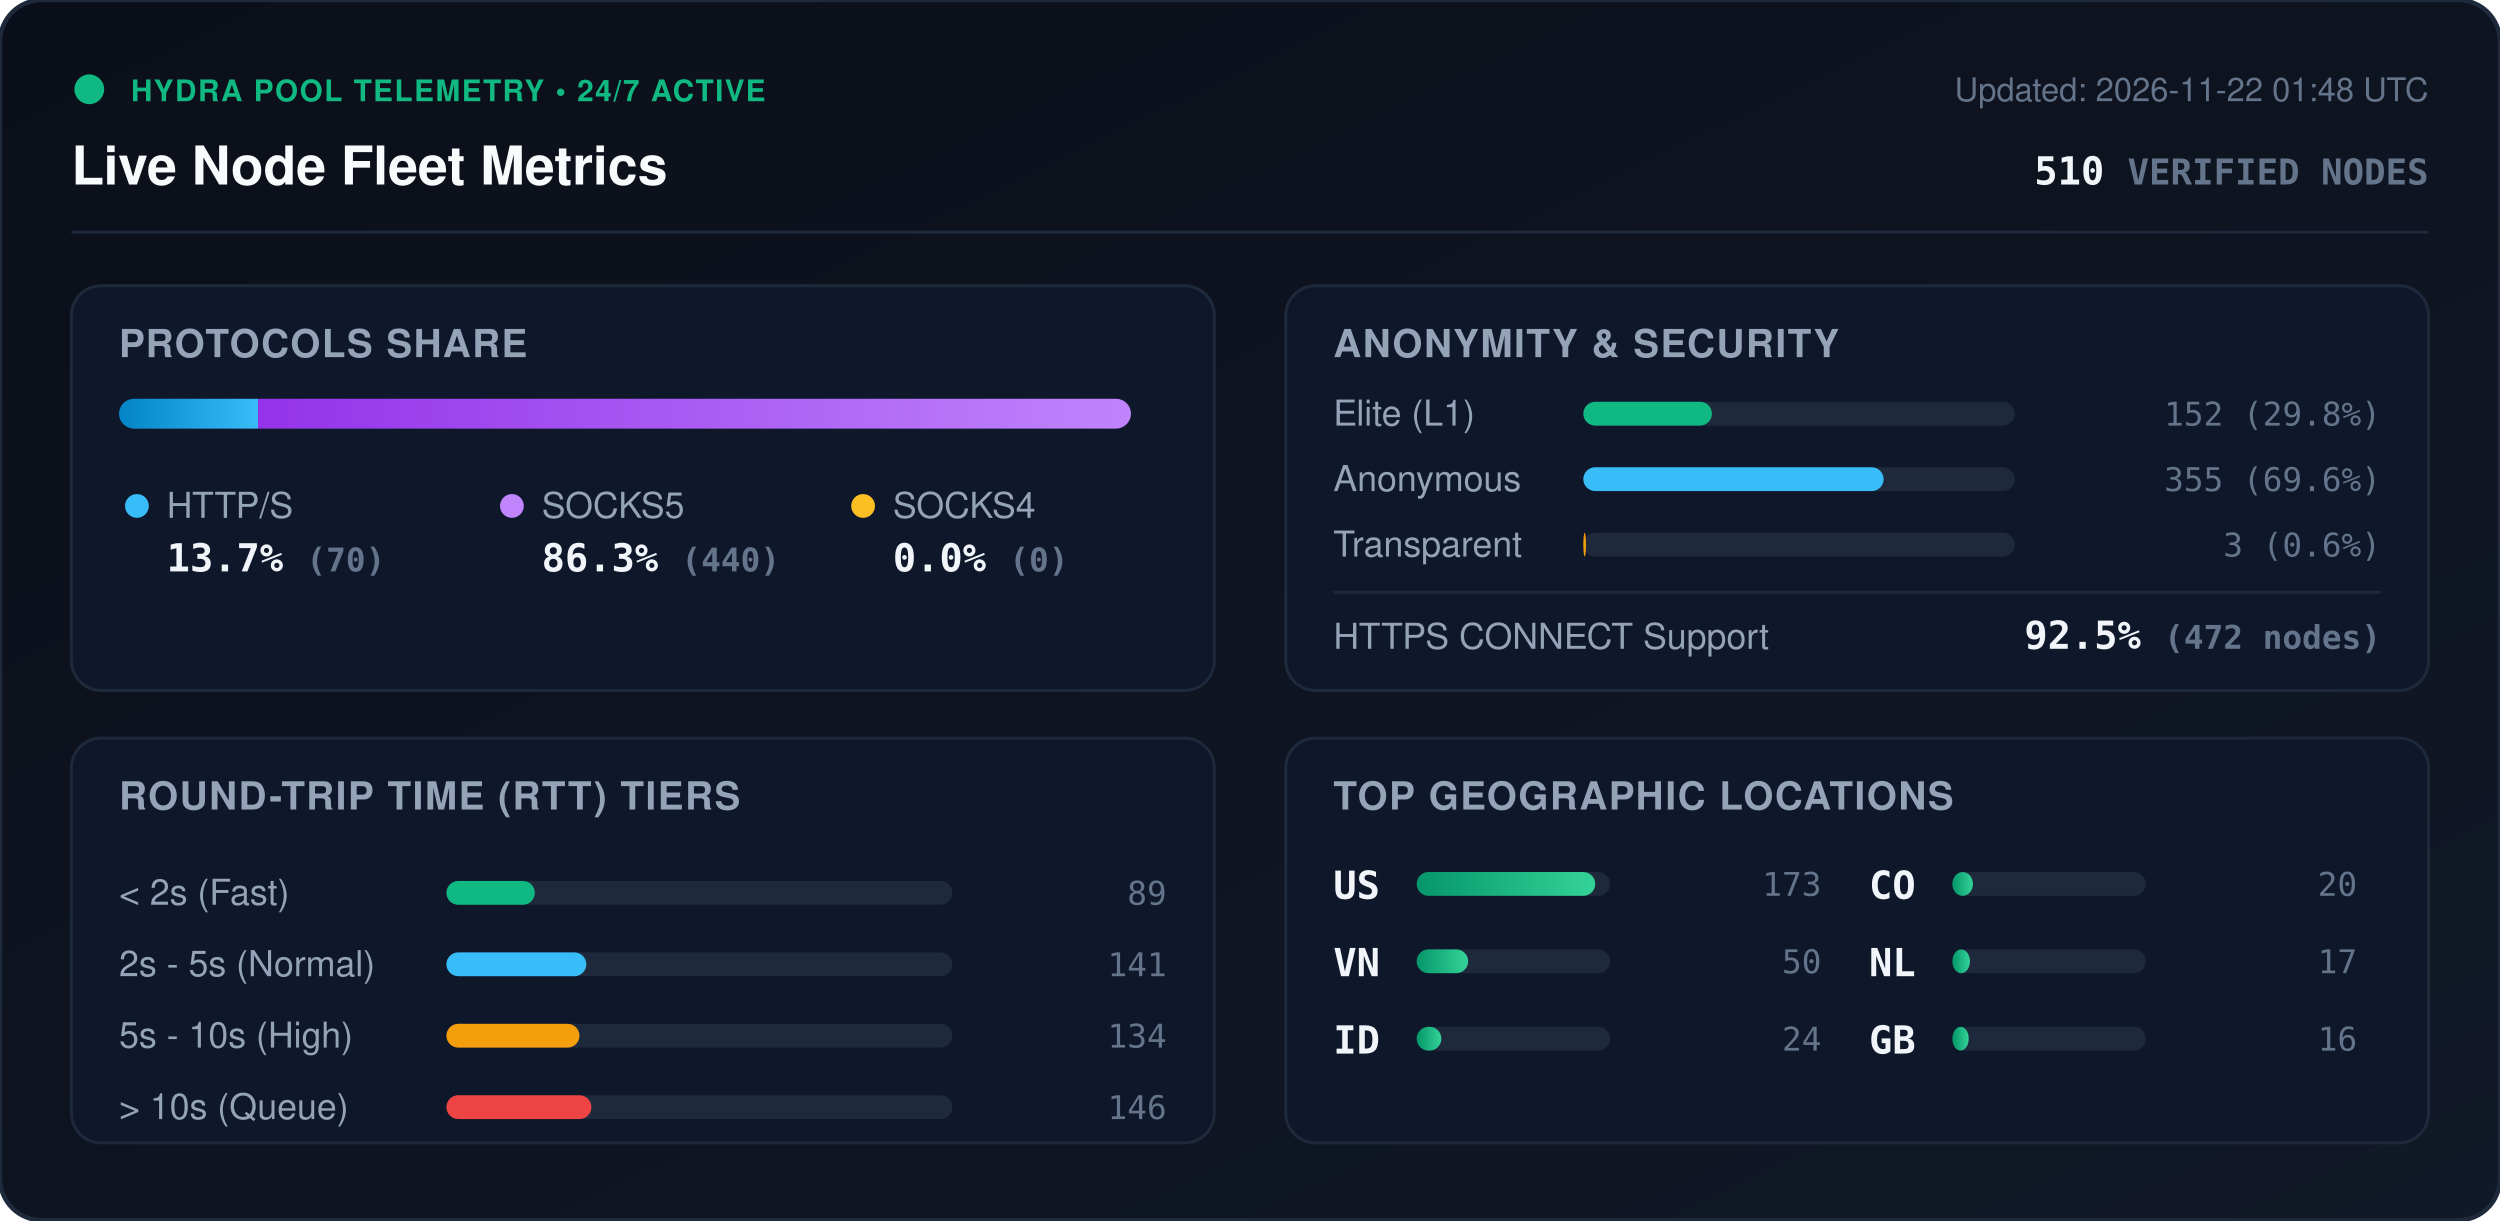
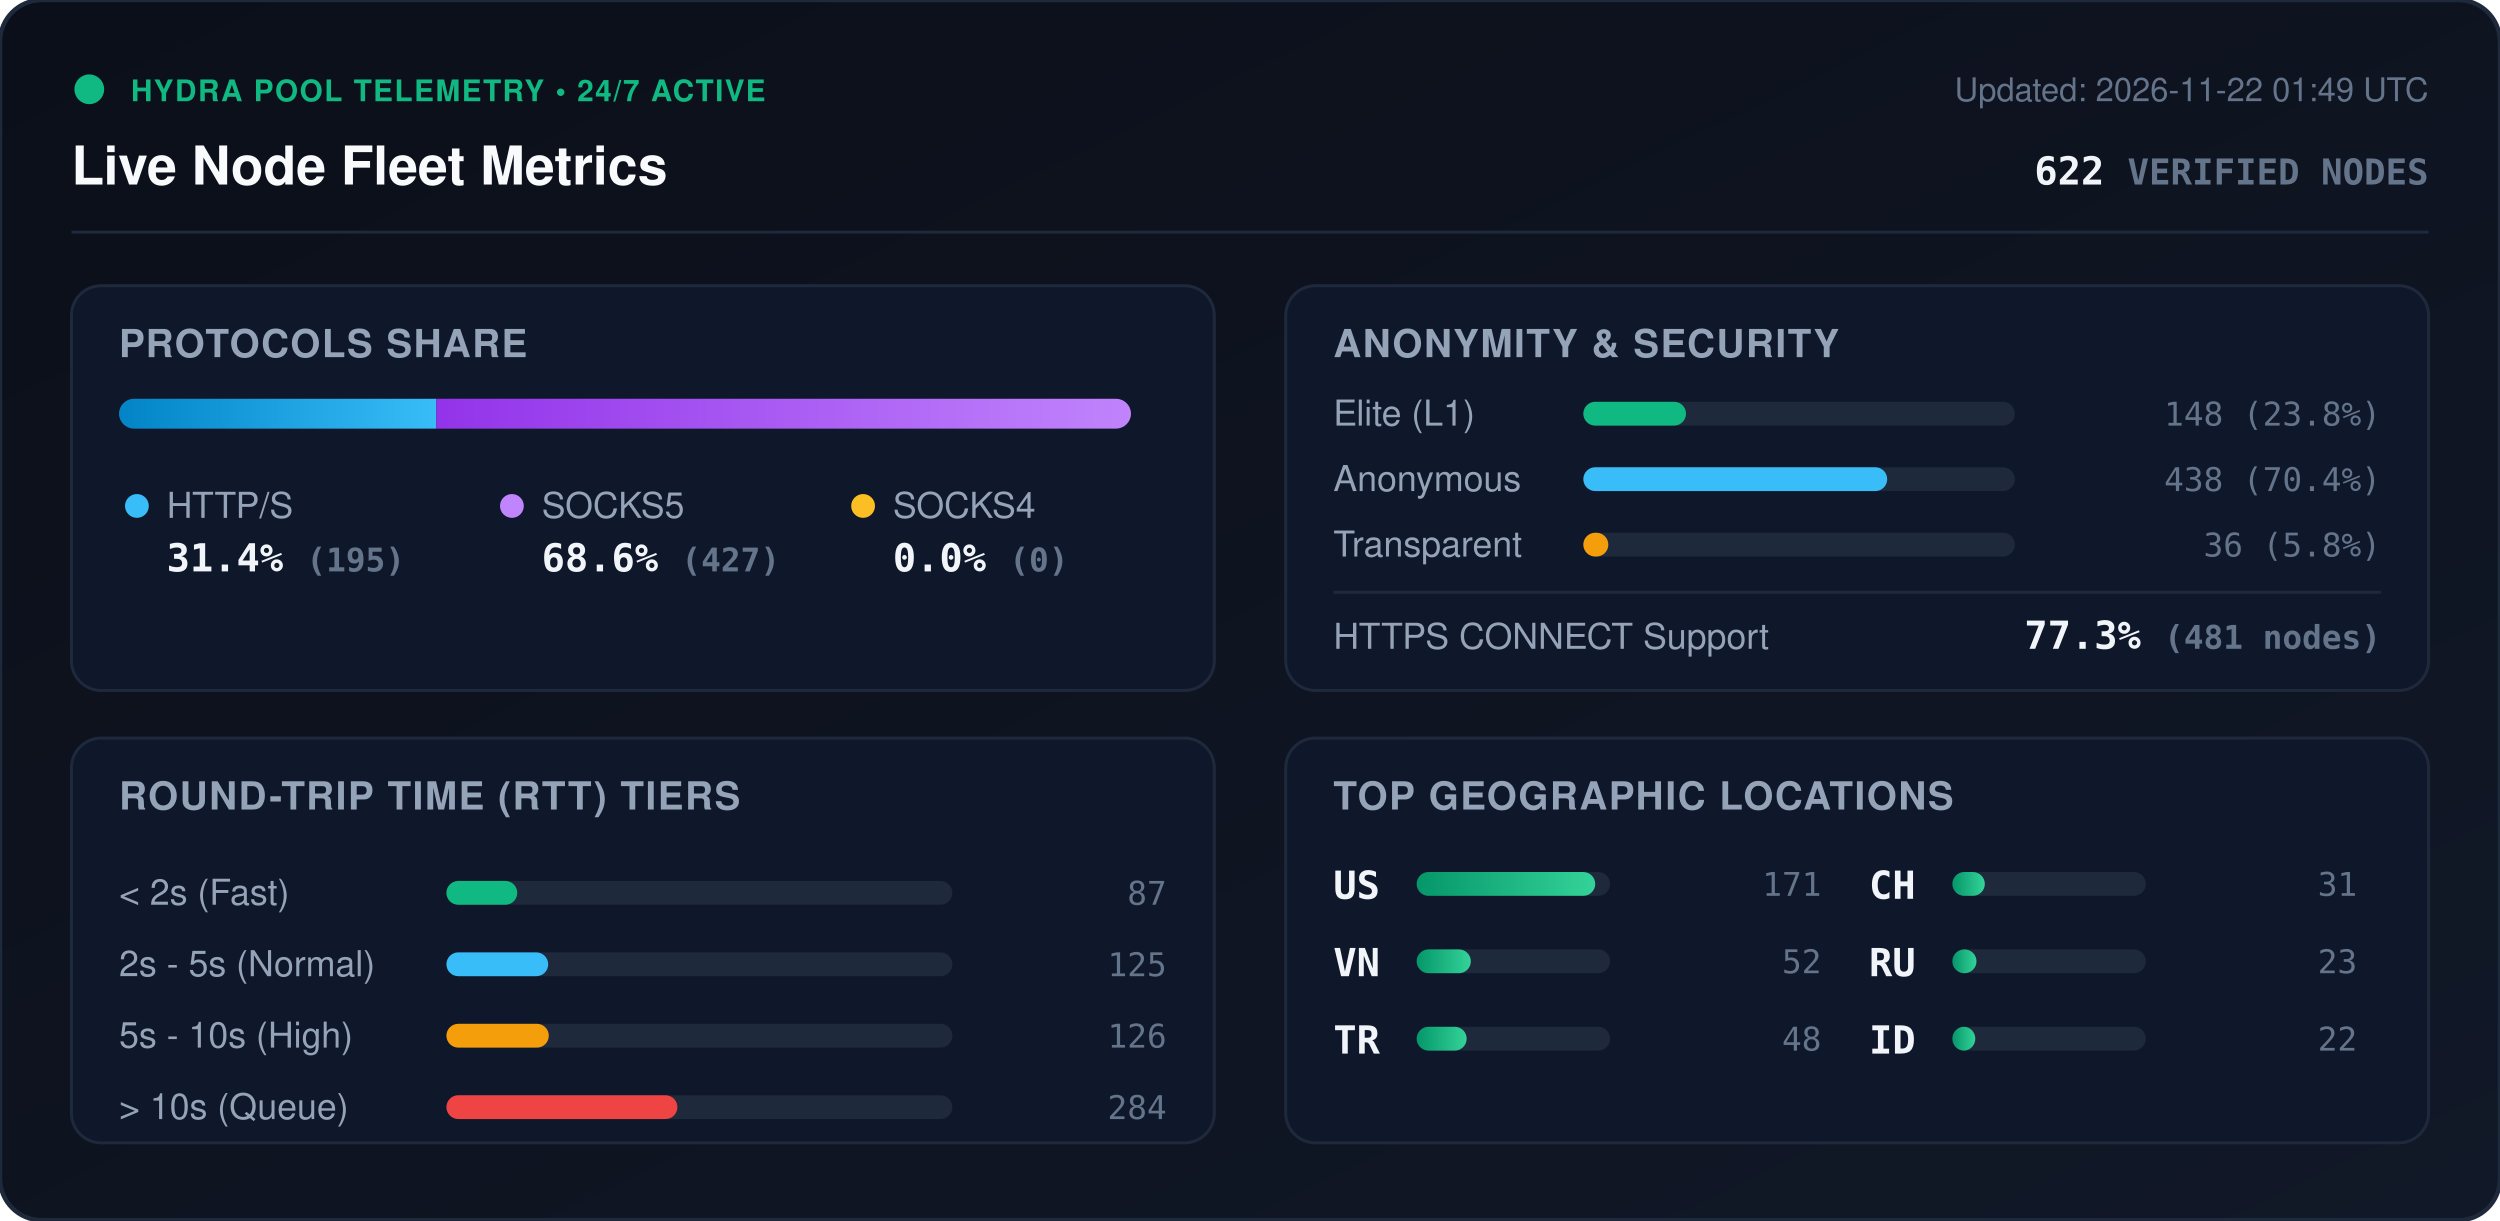
<svg xmlns="http://www.w3.org/2000/svg" viewBox="0 0 840 410" width="840" height="410" style="max-width: 100%; height: auto;">
  <defs>
    <linearGradient id="bg" x1="0%" y1="0%" x2="100%" y2="100%">
      <stop offset="0%" stop-color="#0b0f19" />
      <stop offset="100%" stop-color="#111827" />
    </linearGradient>
    <linearGradient id="bar-http" x1="0%" y1="0%" x2="100%" y2="0%">
      <stop offset="0%" stop-color="#0284c7" />
      <stop offset="100%" stop-color="#38bdf8" />
    </linearGradient>
    <linearGradient id="bar-socks5" x1="0%" y1="0%" x2="100%" y2="0%">
      <stop offset="0%" stop-color="#9333ea" />
      <stop offset="100%" stop-color="#c084fc" />
    </linearGradient>
    <linearGradient id="bar-socks4" x1="0%" y1="0%" x2="100%" y2="0%">
      <stop offset="0%" stop-color="#d97706" />
      <stop offset="100%" stop-color="#fbbf24" />
    </linearGradient>
    <linearGradient id="bar-green" x1="0%" y1="0%" x2="100%" y2="0%">
      <stop offset="0%" stop-color="#059669" />
      <stop offset="100%" stop-color="#34d399" />
    </linearGradient>
    <clipPath id="prog-track-clip">
      <rect width="340.0" height="10" rx="5" />
    </clipPath>
    <style>
      .title { font: 700 18px -apple-system, BlinkMacSystemFont, 'Segoe UI', Helvetica, Arial, sans-serif; fill: #f8fafc; }
      .sub { font: 500 11px -apple-system, BlinkMacSystemFont, 'Segoe UI', Helvetica, Arial, sans-serif; fill: #64748b; }
      .section-hdr { font: 600 13px -apple-system, BlinkMacSystemFont, 'Segoe UI', Helvetica, Arial, sans-serif; fill: #94a3b8; letter-spacing: 0.5px; }
      .metric-val { font: 700 13px -apple-system, BlinkMacSystemFont, 'Segoe UI', Helvetica, Arial, sans-serif; fill: #f1f5f9; }
      .metric-lbl { font: 500 12px -apple-system, BlinkMacSystemFont, 'Segoe UI', Helvetica, Arial, sans-serif; fill: #94a3b8; }
      .badge-txt { font: 700 10px -apple-system, BlinkMacSystemFont, 'Segoe UI', Helvetica, Arial, sans-serif; fill: #10b981; letter-spacing: 0.5px; }
      .mono { font-family: ui-monospace, SFMono-Regular, Menlo, Monaco, Consolas, monospace; }
      .pulse { animation: beacon 2s infinite ease-in-out; }
      @keyframes beacon { 0%, 100% { opacity: 1; } 50% { opacity: 0.35; } }
    </style>
  </defs>
  <rect width="840" height="410" rx="14" fill="url(#bg)" stroke="#1e293b" stroke-width="1.5" />
  <g transform="translate(24, 24)">
    <circle cx="6" cy="6" r="5" fill="#10b981" class="pulse" />
    <text x="20" y="10" class="badge-txt">HYDRA POOL TELEMETRY • 24/7 ACTIVE</text>
    <text x="0" y="38" class="title">Live Node Fleet Metrics</text>
-     <text x="792" y="10" text-anchor="end" class="sub">Updated: 2026-11-22 01:48 UTC</text>
-     <text x="792" y="38" text-anchor="end" class="metric-val mono" fill="#38bdf8">510 <tspan font-size="12" fill="#64748b">VERIFIED NODES</tspan>
+     <text x="792" y="10" text-anchor="end" class="sub">Updated: 2026-11-22 01:49 UTC</text>
+     <text x="792" y="38" text-anchor="end" class="metric-val mono" fill="#38bdf8">622 <tspan font-size="12" fill="#64748b">VERIFIED NODES</tspan>
    </text>
  </g>
  <line x1="24" y1="78" x2="816" y2="78" stroke="#1e293b" stroke-width="1" />
  <g transform="translate(24, 96)">
    <rect width="384" height="136" rx="10" fill="#0f172a" stroke="#1e293b" />
    <text x="16" y="24" class="section-hdr">PROTOCOLS SHARE</text>
    <g transform="translate(16, 38)">
      <rect width="340.0" height="10" rx="5" fill="#1e293b" />
      <g clip-path="url(#prog-track-clip)">
-         <rect x="0" width="46.7" height="10" fill="url(#bar-http)" />
-         <rect x="46.7" width="293.3" height="10" fill="url(#bar-socks5)" />
+         <rect x="0" width="106.6" height="10" fill="url(#bar-http)" />
+         <rect x="106.6" width="233.4" height="10" fill="url(#bar-socks5)" />
        <rect x="340.0" width="0.0" height="10" fill="url(#bar-socks4)" />
      </g>
    </g>
    <g transform="translate(16, 68)">
      <circle cx="6" cy="6" r="4" fill="#38bdf8" />
      <text x="16" y="10" class="metric-lbl">HTTP/S</text>
-       <text x="16" y="28" class="metric-val mono">13.7% <tspan font-size="11" fill="#64748b">(70)</tspan>
+       <text x="16" y="28" class="metric-val mono">31.4% <tspan font-size="11" fill="#64748b">(195)</tspan>
      </text>
      <circle cx="132" cy="6" r="4" fill="#c084fc" />
      <text x="142" y="10" class="metric-lbl">SOCKS5</text>
-       <text x="142" y="28" class="metric-val mono">86.3% <tspan font-size="11" fill="#64748b">(440)</tspan>
+       <text x="142" y="28" class="metric-val mono">68.6% <tspan font-size="11" fill="#64748b">(427)</tspan>
      </text>
      <circle cx="250" cy="6" r="4" fill="#fbbf24" />
      <text x="260" y="10" class="metric-lbl">SOCKS4</text>
      <text x="260" y="28" class="metric-val mono">0.0% <tspan font-size="11" fill="#64748b">(0)</tspan>
      </text>
    </g>
  </g>
  <g transform="translate(432, 96)">
    <rect width="384" height="136" rx="10" fill="#0f172a" stroke="#1e293b" />
    <text x="16" y="24" class="section-hdr">ANONYMITY &amp; SECURITY</text>
    <text x="16" y="47" class="metric-lbl">Elite (L1)</text>
    <rect x="100" y="39" width="145.0" height="8" rx="4" fill="#1e293b" />
-     <rect x="100" y="39" width="43.2" height="8" rx="4" fill="#10b981" />
-     <text x="368" y="47" text-anchor="end" class="mono sub" fill="#e2e8f0">152 (29.8%)</text>
+     <rect x="100" y="39" width="34.5" height="8" rx="4" fill="#10b981" />
+     <text x="368" y="47" text-anchor="end" class="mono sub" fill="#e2e8f0">148 (23.8%)</text>
    <text x="16" y="69" class="metric-lbl">Anonymous</text>
    <rect x="100" y="61" width="145.0" height="8" rx="4" fill="#1e293b" />
-     <rect x="100" y="61" width="100.9" height="8" rx="4" fill="#38bdf8" />
-     <text x="368" y="69" text-anchor="end" class="mono sub" fill="#e2e8f0">355 (69.6%)</text>
+     <rect x="100" y="61" width="102.1" height="8" rx="4" fill="#38bdf8" />
+     <text x="368" y="69" text-anchor="end" class="mono sub" fill="#e2e8f0">438 (70.4%)</text>
    <text x="16" y="91" class="metric-lbl">Transparent</text>
    <rect x="100" y="83" width="145.0" height="8" rx="4" fill="#1e293b" />
-     <rect x="100" y="83" width="0.9" height="8" rx="4" fill="#f59e0b" />
-     <text x="368" y="91" text-anchor="end" class="mono sub" fill="#e2e8f0">3 (0.6%)</text>
+     <rect x="100" y="83" width="8.4" height="8" rx="4" fill="#f59e0b" />
+     <text x="368" y="91" text-anchor="end" class="mono sub" fill="#e2e8f0">36 (5.8%)</text>
    <line x1="16" y1="103" x2="368" y2="103" stroke="#1e293b" stroke-width="1" />
    <text x="16" y="122" class="metric-lbl">HTTPS CONNECT Support</text>
-     <text x="368" y="122" text-anchor="end" class="metric-val mono" fill="#34d399">92.5% <tspan font-size="11" fill="#64748b">(472 nodes)</tspan>
+     <text x="368" y="122" text-anchor="end" class="metric-val mono" fill="#34d399">77.3% <tspan font-size="11" fill="#64748b">(481 nodes)</tspan>
    </text>
  </g>
  <g transform="translate(24, 248)">
    <rect width="384" height="136" rx="10" fill="#0f172a" stroke="#1e293b" />
    <text x="16" y="24" class="section-hdr">ROUND-TRIP TIME (RTT) TIERS</text>
    <g transform="translate(16, 42)">
      <text x="0" y="14" class="metric-lbl">&lt; 2s (Fast)</text>
      <rect x="110" y="6" width="170" height="8" rx="4" fill="#1e293b" />
-       <rect x="110" y="6" width="29.7" height="8" rx="4" fill="#10b981" />
-       <text x="352" y="14" text-anchor="end" class="mono sub">89</text>
+       <rect x="110" y="6" width="23.8" height="8" rx="4" fill="#10b981" />
+       <text x="352" y="14" text-anchor="end" class="mono sub">87</text>
      <text x="0" y="38" class="metric-lbl">2s - 5s (Normal)</text>
      <rect x="110" y="30" width="170" height="8" rx="4" fill="#1e293b" />
-       <rect x="110" y="30" width="47.0" height="8" rx="4" fill="#38bdf8" />
-       <text x="352" y="38" text-anchor="end" class="mono sub">141</text>
+       <rect x="110" y="30" width="34.2" height="8" rx="4" fill="#38bdf8" />
+       <text x="352" y="38" text-anchor="end" class="mono sub">125</text>
      <text x="0" y="62" class="metric-lbl">5s - 10s (High)</text>
      <rect x="110" y="54" width="170" height="8" rx="4" fill="#1e293b" />
-       <rect x="110" y="54" width="44.7" height="8" rx="4" fill="#f59e0b" />
-       <text x="352" y="62" text-anchor="end" class="mono sub">134</text>
+       <rect x="110" y="54" width="34.4" height="8" rx="4" fill="#f59e0b" />
+       <text x="352" y="62" text-anchor="end" class="mono sub">126</text>
      <text x="0" y="86" class="metric-lbl">&gt; 10s (Queue)</text>
      <rect x="110" y="78" width="170" height="8" rx="4" fill="#1e293b" />
-       <rect x="110" y="78" width="48.7" height="8" rx="4" fill="#ef4444" />
-       <text x="352" y="86" text-anchor="end" class="mono sub">146</text>
+       <rect x="110" y="78" width="77.6" height="8" rx="4" fill="#ef4444" />
+       <text x="352" y="86" text-anchor="end" class="mono sub">284</text>
    </g>
  </g>
  <g transform="translate(432, 248)">
    <rect width="384" height="136" rx="10" fill="#0f172a" stroke="#1e293b" />
    <text x="16" y="24" class="section-hdr">TOP GEOGRAPHIC LOCATIONS</text>
    <g transform="translate(16, 42)">
      <g transform="translate(0, 0)">
        <text x="0" y="12" class="mono metric-val" font-size="12">US</text>
        <rect x="28" y="3" width="65" height="8" rx="4" fill="#1e293b" />
        <rect x="28" y="3" width="60.0" height="8" rx="4" fill="url(#bar-green)" />
-         <text x="164" y="11" text-anchor="end" class="mono sub">173</text>
+         <text x="164" y="11" text-anchor="end" class="mono sub">171</text>
      </g>
      <g transform="translate(0, 26)">
        <text x="0" y="12" class="mono metric-val" font-size="12">VN</text>
        <rect x="28" y="3" width="65" height="8" rx="4" fill="#1e293b" />
-         <rect x="28" y="3" width="17.3" height="8" rx="4" fill="url(#bar-green)" />
-         <text x="164" y="11" text-anchor="end" class="mono sub">50</text>
+         <rect x="28" y="3" width="18.2" height="8" rx="4" fill="url(#bar-green)" />
+         <text x="164" y="11" text-anchor="end" class="mono sub">52</text>
      </g>
      <g transform="translate(0, 52)">
+         <text x="0" y="12" class="mono metric-val" font-size="12">TR</text>
+         <rect x="28" y="3" width="65" height="8" rx="4" fill="#1e293b" />
+         <rect x="28" y="3" width="16.8" height="8" rx="4" fill="url(#bar-green)" />
+         <text x="164" y="11" text-anchor="end" class="mono sub">48</text>
+       </g>
+       <g transform="translate(180, 0)">
+         <text x="0" y="12" class="mono metric-val" font-size="12">CH</text>
+         <rect x="28" y="3" width="65" height="8" rx="4" fill="#1e293b" />
+         <rect x="28" y="3" width="10.9" height="8" rx="4" fill="url(#bar-green)" />
+         <text x="164" y="11" text-anchor="end" class="mono sub">31</text>
+       </g>
+       <g transform="translate(180, 26)">
+         <text x="0" y="12" class="mono metric-val" font-size="12">RU</text>
+         <rect x="28" y="3" width="65" height="8" rx="4" fill="#1e293b" />
+         <rect x="28" y="3" width="8.1" height="8" rx="4" fill="url(#bar-green)" />
+         <text x="164" y="11" text-anchor="end" class="mono sub">23</text>
+       </g>
+       <g transform="translate(180, 52)">
        <text x="0" y="12" class="mono metric-val" font-size="12">ID</text>
        <rect x="28" y="3" width="65" height="8" rx="4" fill="#1e293b" />
-         <rect x="28" y="3" width="8.3" height="8" rx="4" fill="url(#bar-green)" />
-         <text x="164" y="11" text-anchor="end" class="mono sub">24</text>
-       </g>
-       <g transform="translate(180, 0)">
-         <text x="0" y="12" class="mono metric-val" font-size="12">CO</text>
-         <rect x="28" y="3" width="65" height="8" rx="4" fill="#1e293b" />
-         <rect x="28" y="3" width="6.9" height="8" rx="4" fill="url(#bar-green)" />
-         <text x="164" y="11" text-anchor="end" class="mono sub">20</text>
-       </g>
-       <g transform="translate(180, 26)">
-         <text x="0" y="12" class="mono metric-val" font-size="12">NL</text>
-         <rect x="28" y="3" width="65" height="8" rx="4" fill="#1e293b" />
-         <rect x="28" y="3" width="5.9" height="8" rx="4" fill="url(#bar-green)" />
-         <text x="164" y="11" text-anchor="end" class="mono sub">17</text>
-       </g>
-       <g transform="translate(180, 52)">
-         <text x="0" y="12" class="mono metric-val" font-size="12">GB</text>
-         <rect x="28" y="3" width="65" height="8" rx="4" fill="#1e293b" />
-         <rect x="28" y="3" width="5.5" height="8" rx="4" fill="url(#bar-green)" />
-         <text x="164" y="11" text-anchor="end" class="mono sub">16</text>
+         <rect x="28" y="3" width="7.7" height="8" rx="4" fill="url(#bar-green)" />
+         <text x="164" y="11" text-anchor="end" class="mono sub">22</text>
      </g>
    </g>
  </g>
</svg>
